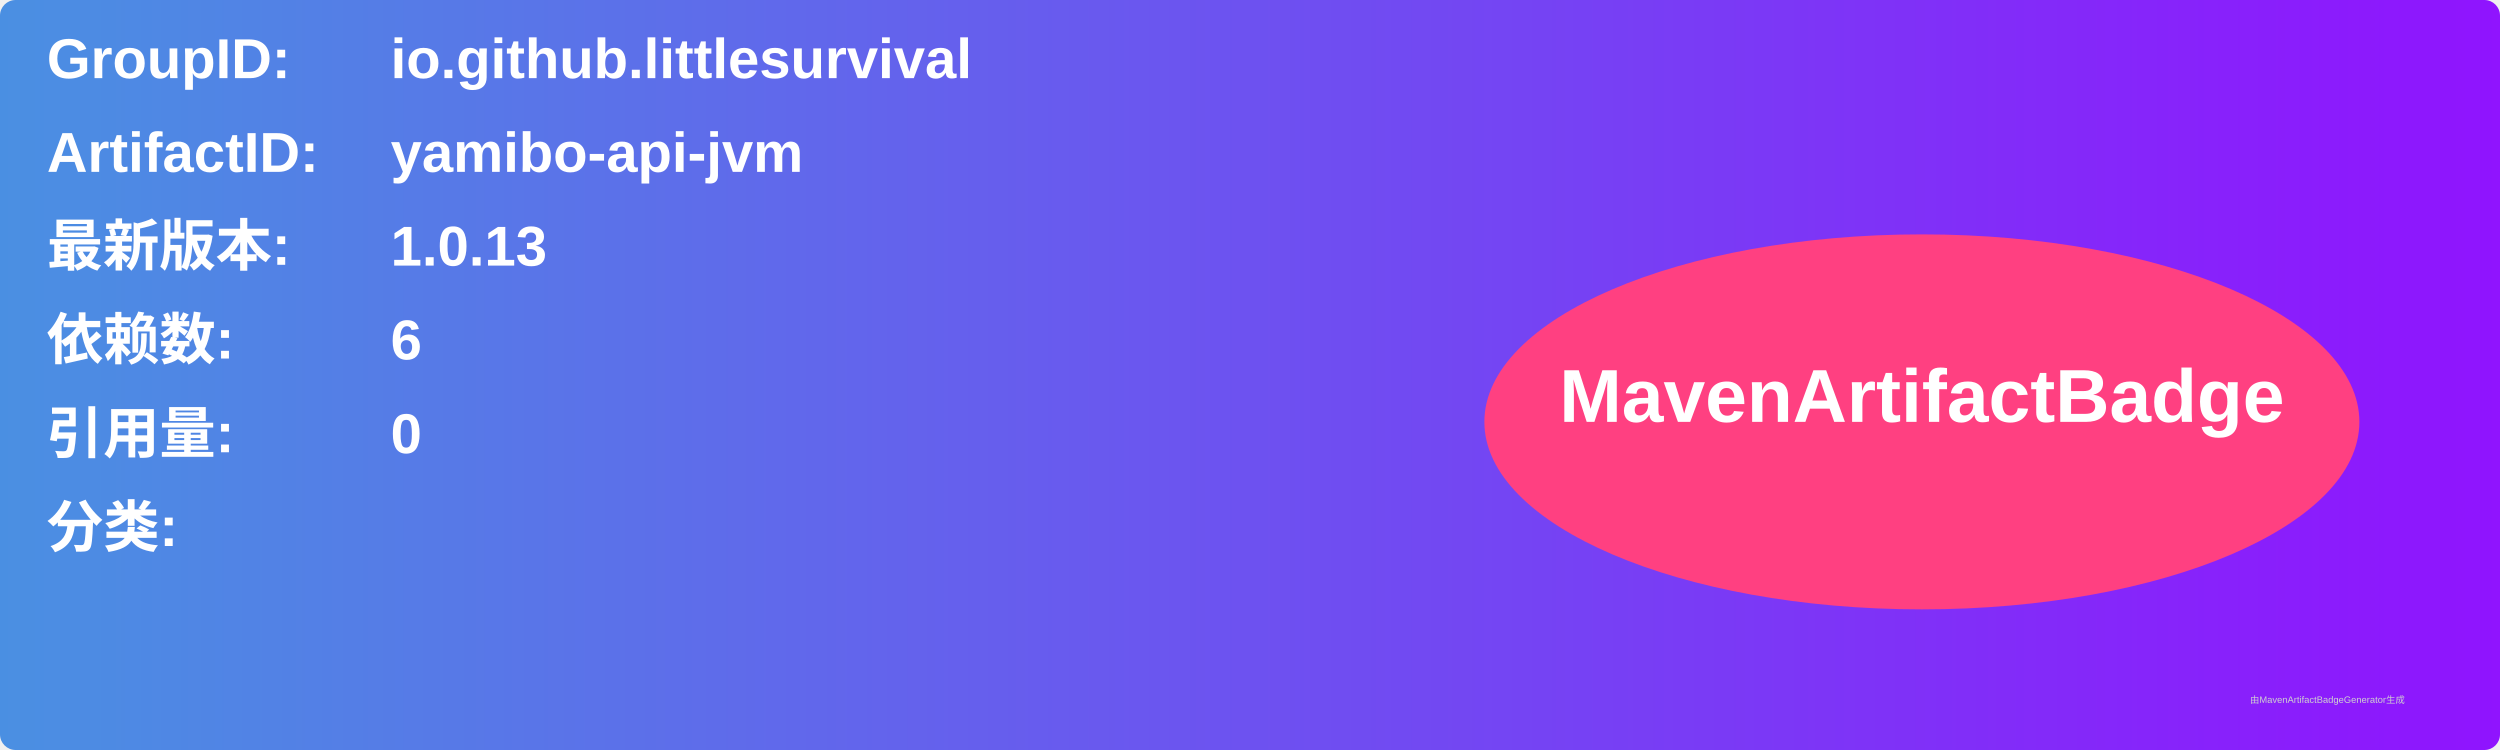
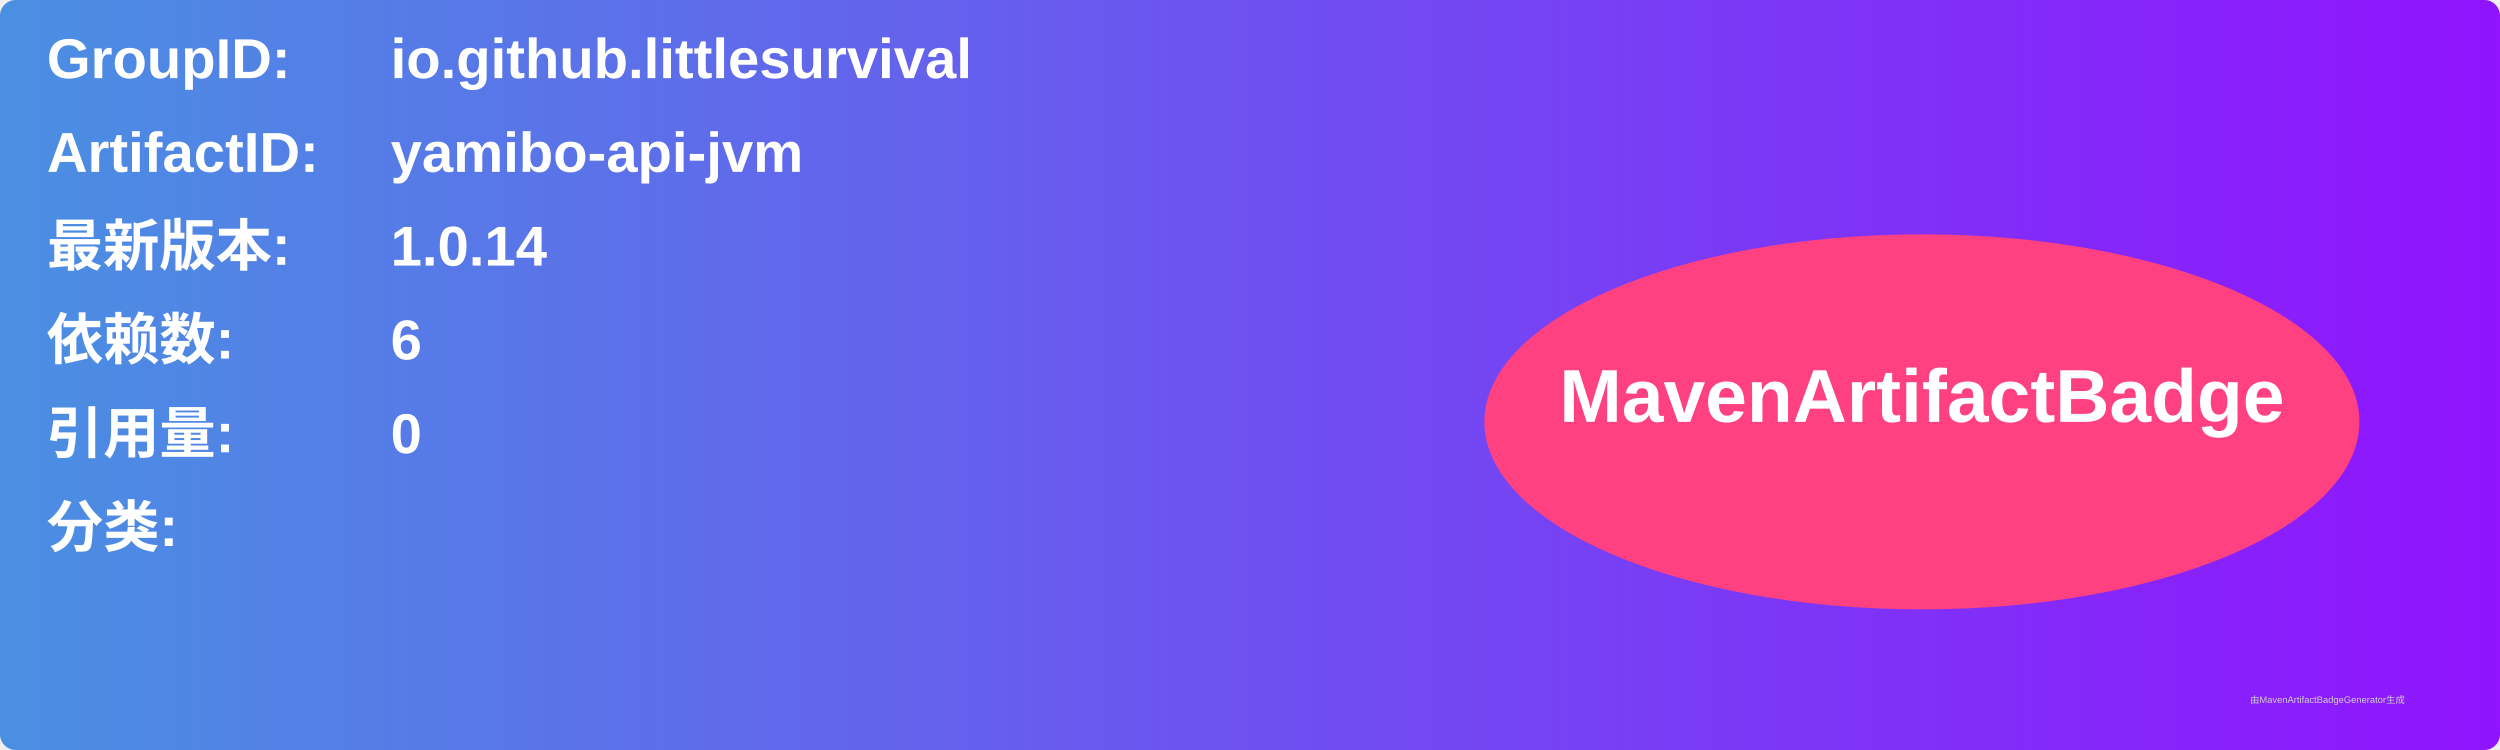
<svg xmlns="http://www.w3.org/2000/svg" width="800" height="240" viewBox="0 0 800 240">
  <linearGradient id="grad" x1="0%" y1="0%" x2="100%" y2="0%">
    <stop offset="0%" stop-color="#4a90e2" />
    <stop offset="100%" stop-color="#9013fe" />
  </linearGradient>
  <rect width="100%" height="100%" rx="5" ry="5" fill="url(#grad)" />
  <g transform="translate(15, 15)">
    <text x="0" y="10" font-family="Arial" font-size="18" fill="white" font-weight="bold" width="260">GroupID:</text>
    <text x="110" y="10" font-family="Arial" font-size="18" fill="white" font-weight="bold" width="460">io.github.littlesurvival</text>
    <text x="0" y="40" font-family="Arial" font-size="18" fill="white" font-weight="bold" width="260">ArtifactID:</text>
    <text x="110" y="40" font-family="Arial" font-size="18" fill="white" font-weight="bold" width="460">yamibo-api-jvm</text>
    <text x="0" y="70" font-family="Arial" font-size="18" fill="white" font-weight="bold">最新版本:</text>
    <text x="110" y="70" font-family="Arial" font-size="18" fill="white" font-weight="bold">
-       <tspan font-weight="bold">1.0.13</tspan>
+       <tspan font-weight="bold">1.0.14</tspan>
    </text>
    <text x="0" y="100" font-family="Arial" font-size="18" fill="white" font-weight="bold">依赖数: </text>
    <text x="110" y="100" font-family="Arial" font-size="18" fill="white">
      <tspan font-weight="bold">6</tspan>
    </text>
    <text x="0" y="130" font-family="Arial" font-size="18" fill="white" font-weight="bold">引用量: </text>
    <text x="110" y="130" font-family="Arial" font-size="18" fill="white">
      <tspan font-weight="bold">0</tspan>
    </text>
    <text x="0" y="160" font-family="Arial" font-size="18" fill="white" font-weight="bold">分类:</text>
    <text x="10" y="190" font-family="Arial" font-size="10" fill="white">
      <tspan font-weight="bold" />
    </text>
    <ellipse cx="600" cy="120" rx="140" ry="60" fill="#ff4081" />
    <text x="600" y="120" text-anchor="middle" font-family="Arial" font-size="24" fill="white" font-weight="bold">MavenArtifactBadge</text>
  </g>
  <text x="720" y="225" font-family="Arial" font-size="3" fill="#d0d0d0">由MavenArtifactBadgeGenerator生成</text>
</svg>
